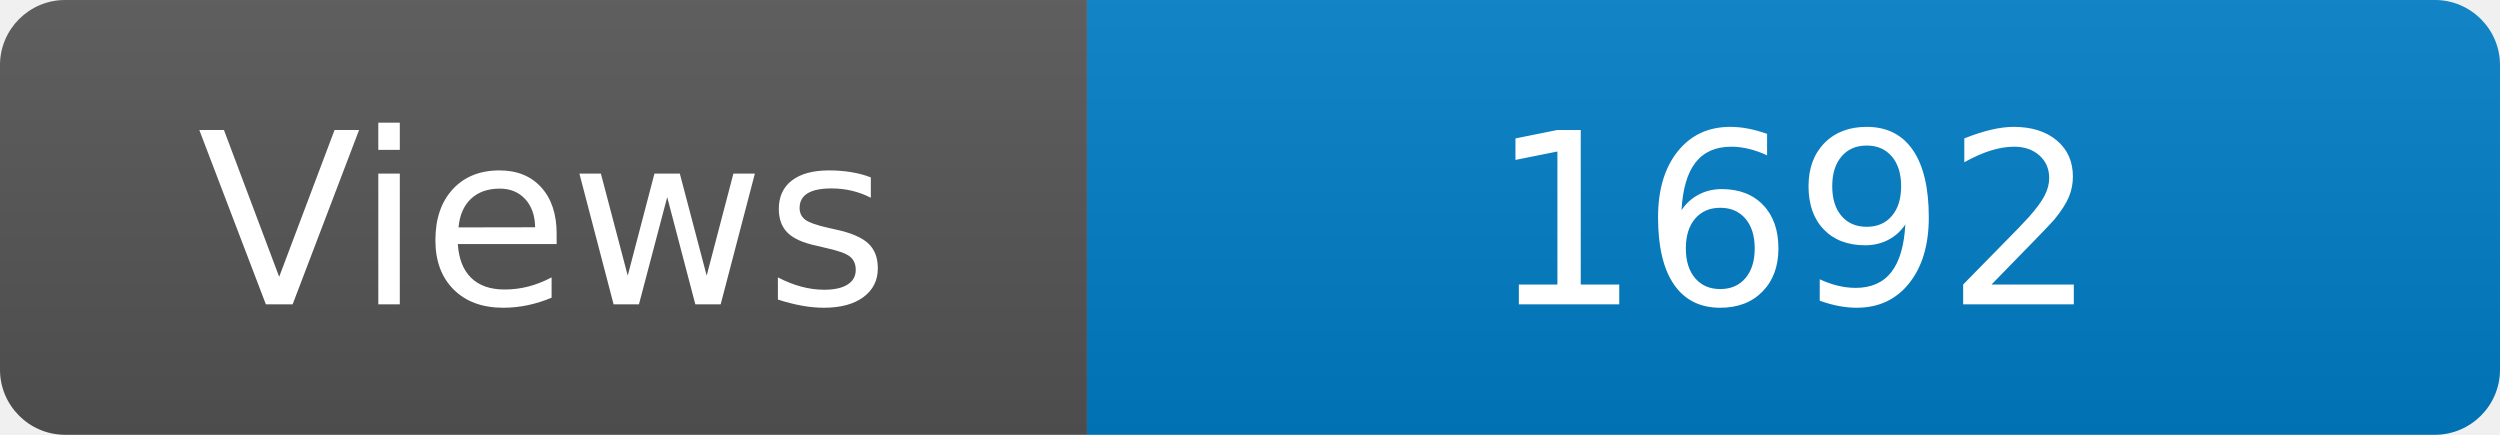
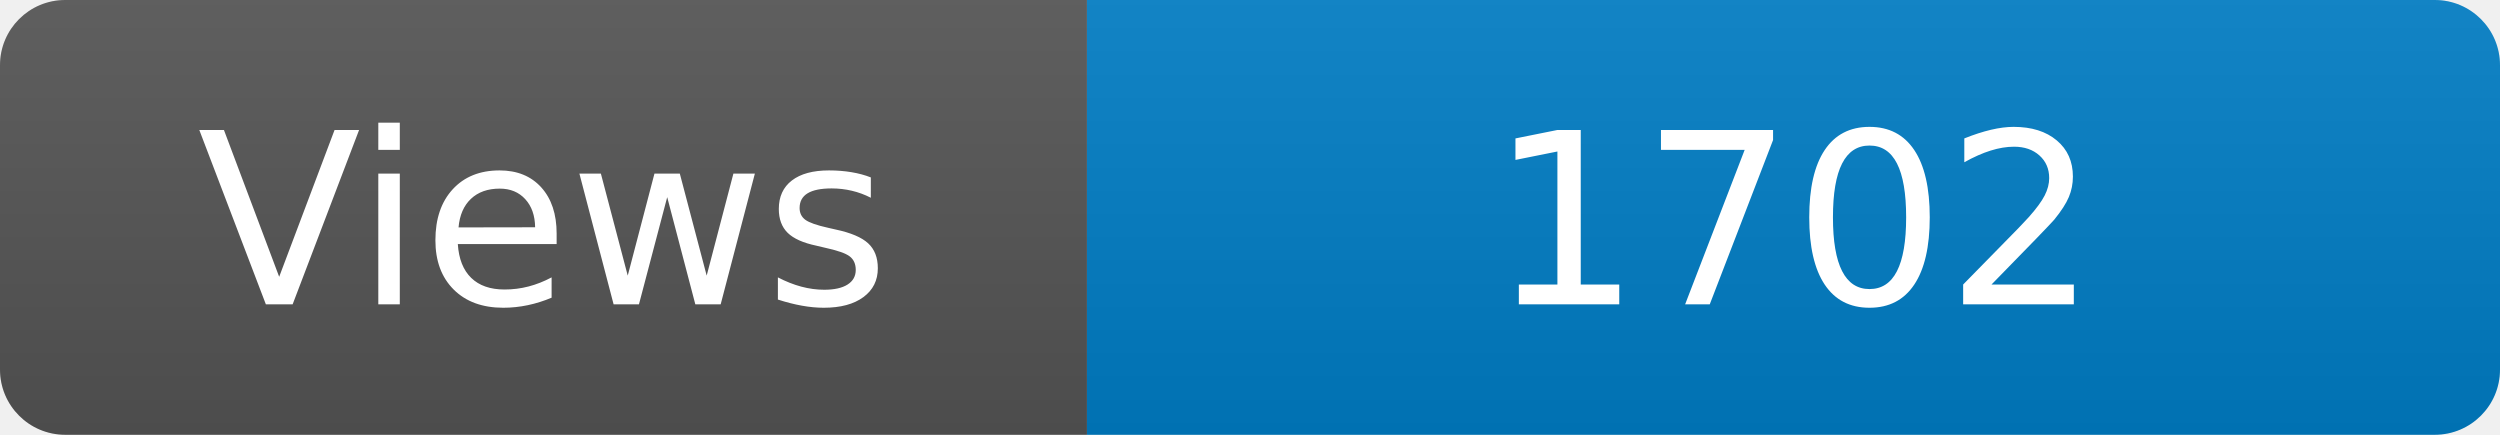
<svg xmlns="http://www.w3.org/2000/svg" width="115" height="20" role="img" aria-label="Maintained?: yes">
  <linearGradient id="s" x2="0" y2="100%">
    <stop offset="0" stop-color="#bbb" stop-opacity=".1" />
    <stop offset="1" stop-opacity=".1" />
  </linearGradient>
  <clipPath id="r">
    <rect width="115" height="20" rx="3" fill="#fff" />
  </clipPath>
  <g clip-path="url(#r)">
    <rect width="50" height="20" fill="#555" />
    <rect x="50" width="160" height="20" fill="#007ec6" />
    <rect width="115" height="20" fill="url(#s)" />
  </g>
  <g fill="#fff" text-anchor="middle" font-family="Verdana,Geneva,DejaVu Sans,sans-serif" font-size="110">
    <text x="250" y="140" transform="scale(.1)" fill="#fff">Views</text>
-     <text x="825" y="140" transform="scale(.1)" fill="#fff">1692</text>
+     <text x="825" y="140" transform="scale(.1)" fill="#fff">1702</text>
  </g>
</svg>
